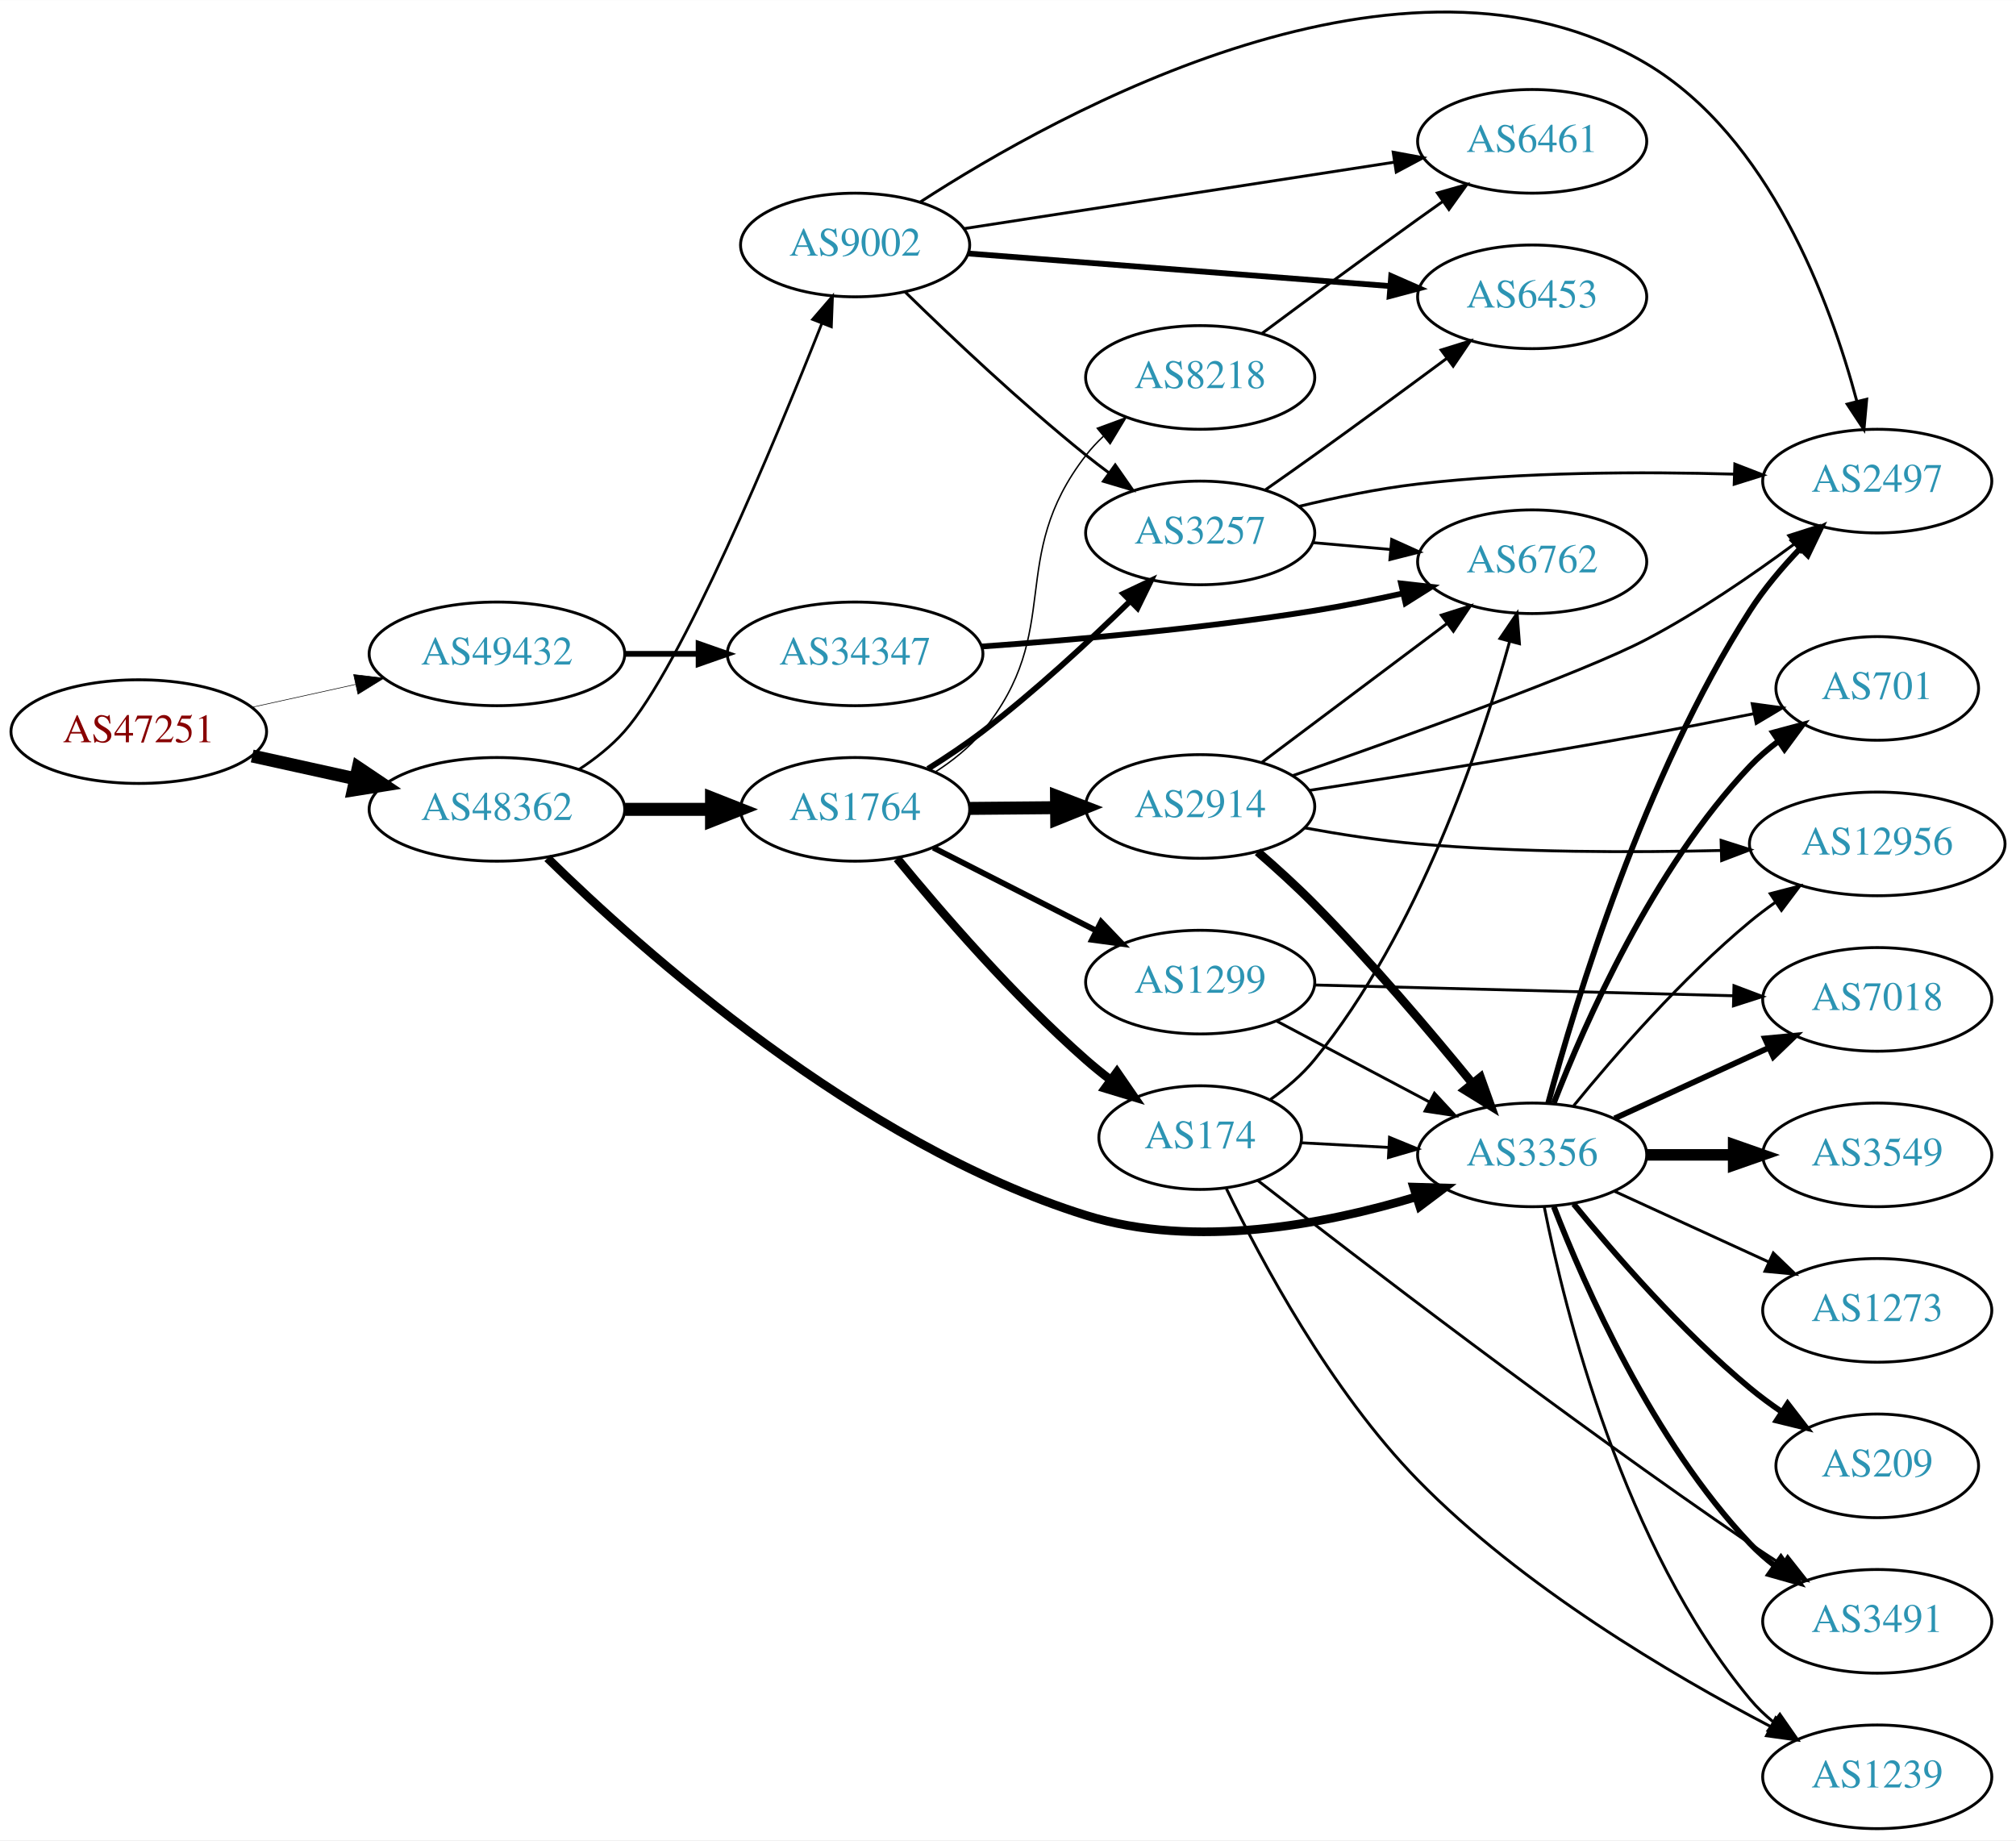
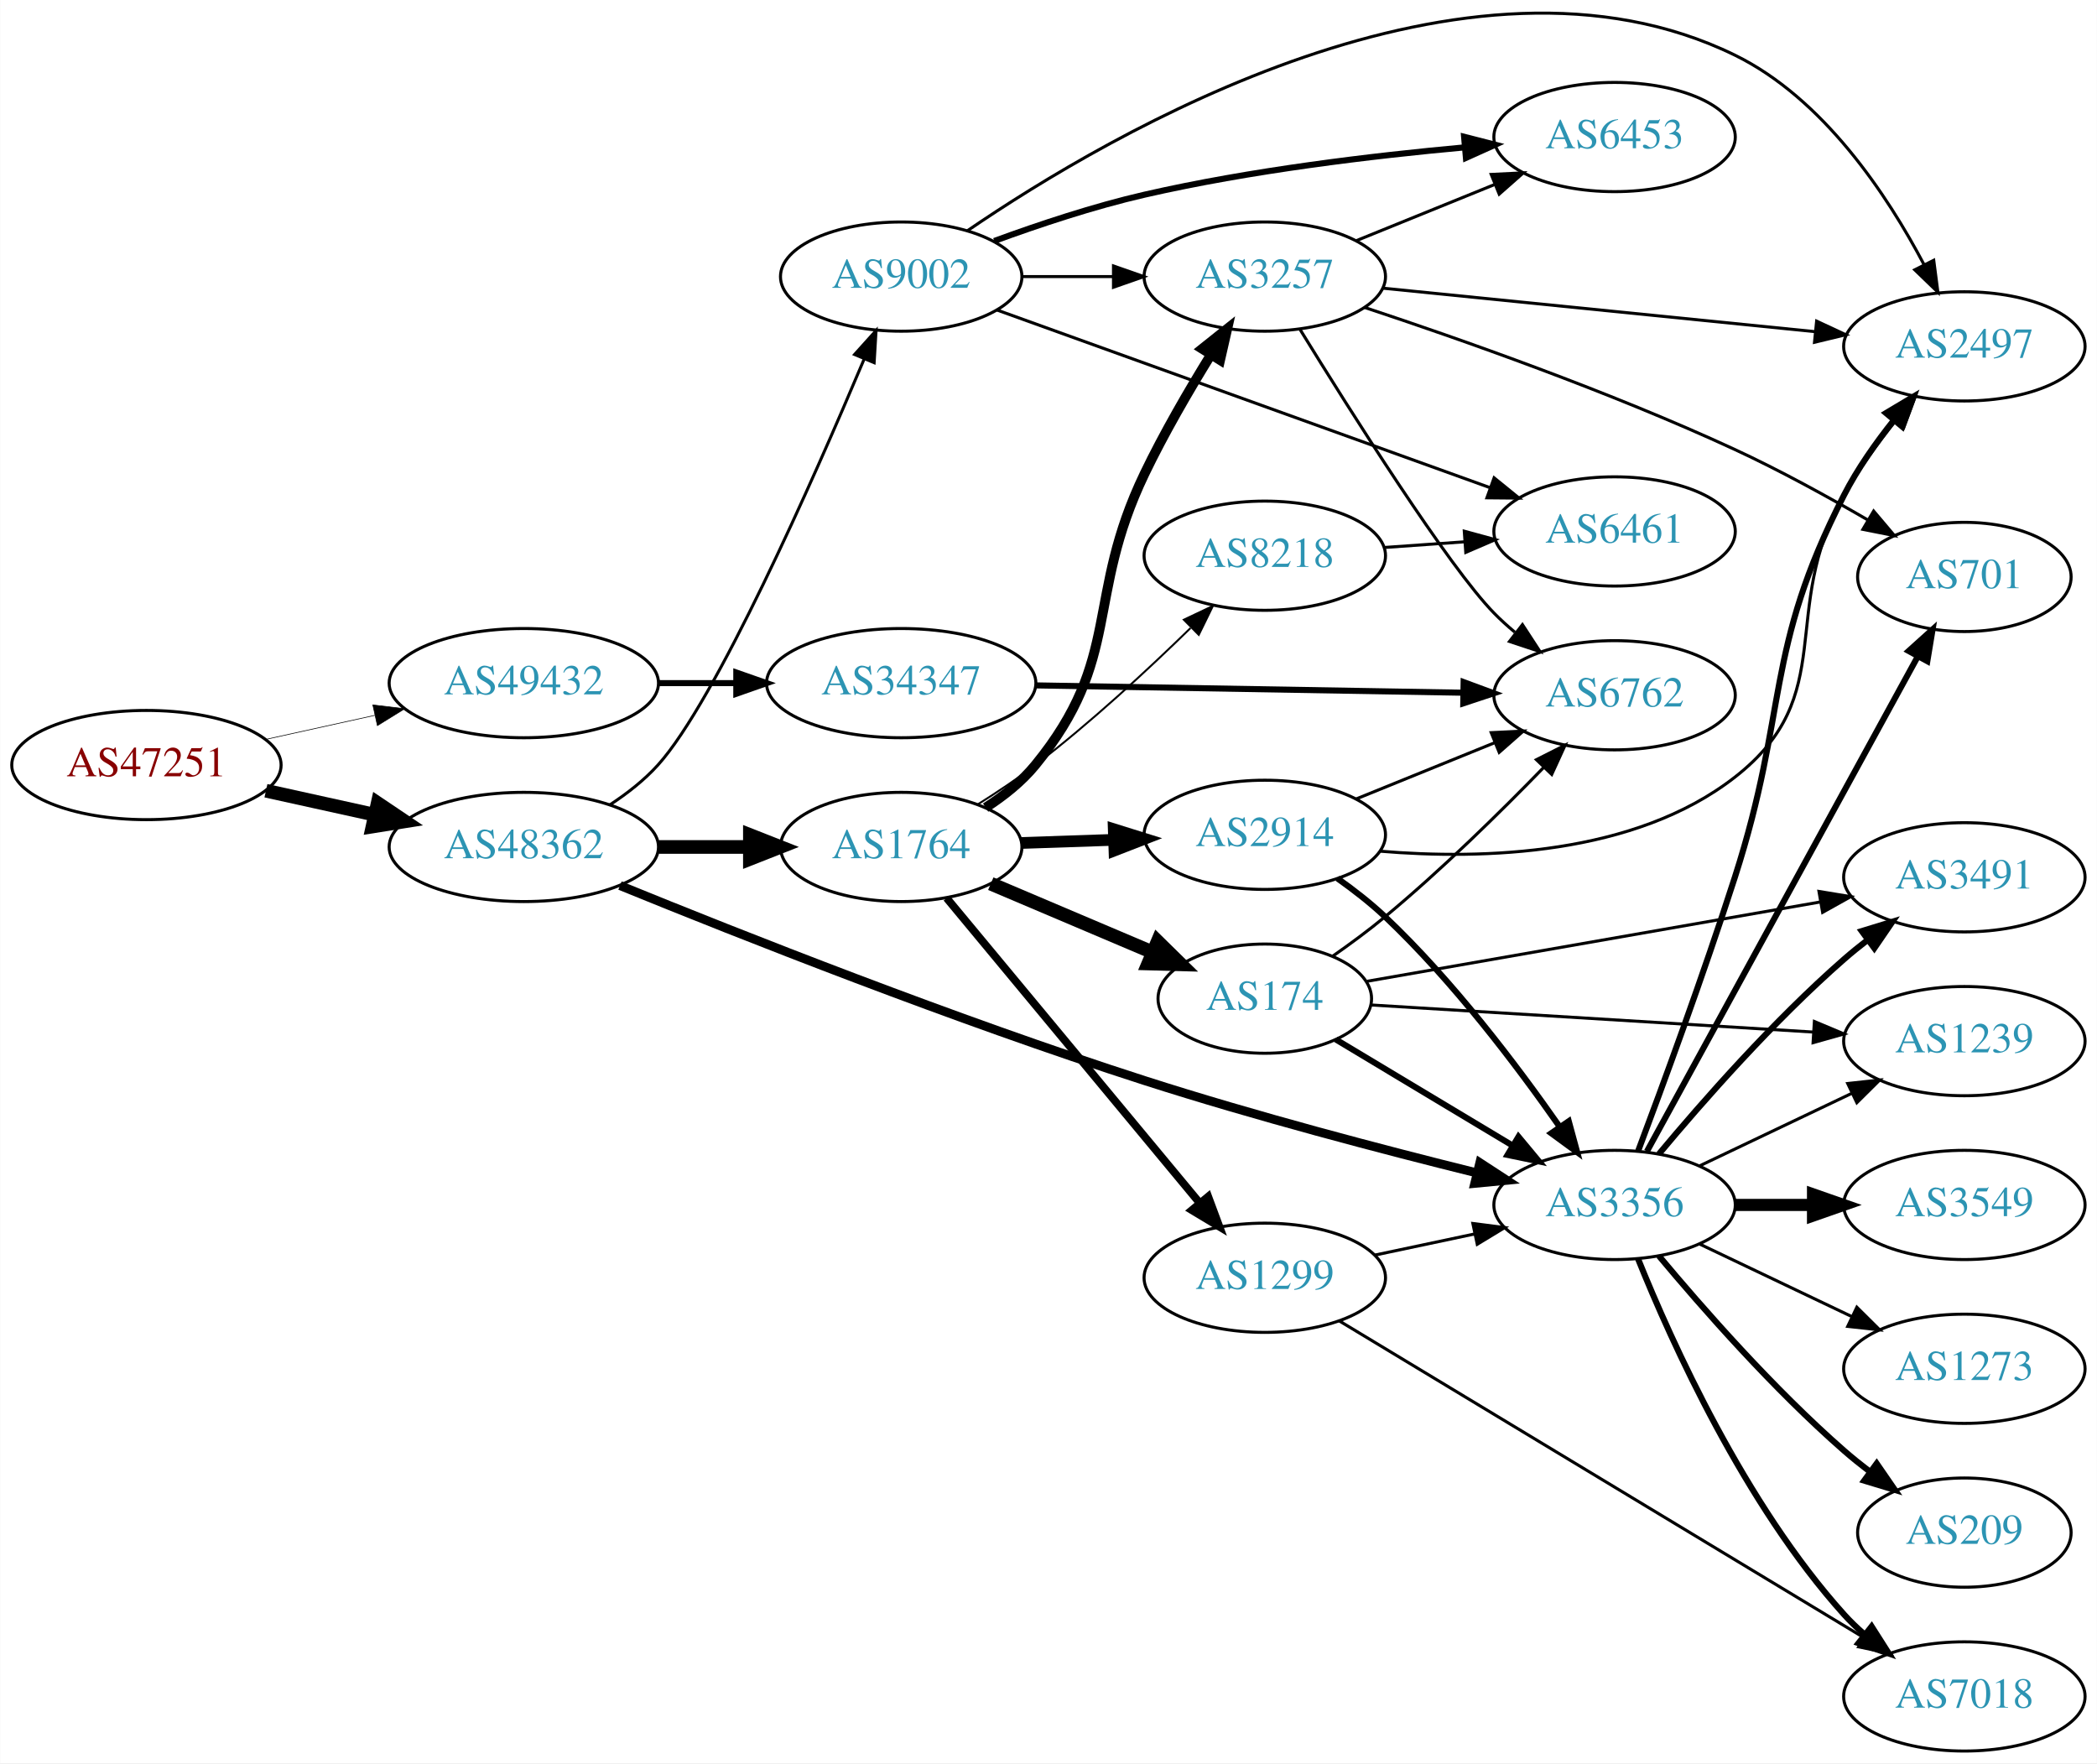
- <svg xmlns="http://www.w3.org/2000/svg" xmlns:xlink="http://www.w3.org/1999/xlink" width="700pt" height="639pt" viewBox="0.00 0.00 700.15 639.04">
-   <g id="graph0" class="graph" transform="scale(1 1) rotate(0) translate(4 635.039)">
-     <polygon fill="white" stroke="none" points="-4,4 -4,-635.039 696.155,-635.039 696.155,4 -4,4" />
+ <svg xmlns="http://www.w3.org/2000/svg" xmlns:xlink="http://www.w3.org/1999/xlink" width="691pt" height="581pt" viewBox="0.00 0.00 691.06 581.17">
+   <g id="graph0" class="graph" transform="scale(1 1) rotate(0) translate(4 577.169)">
+     <polygon fill="white" stroke="none" points="-4,4 -4,-577.169 687.055,-577.169 687.055,4 -4,4" />
    <g id="node1" class="node">
      <g id="a_node1">
        <a xlink:href="/asn/47251" xlink:title="AS47251 ~ VLBGIT Friesenecker e.U. [AT]">
-           <ellipse fill="#ffffff" stroke="black" cx="44.196" cy="-381" rx="44.393" ry="18" />
-           <text text-anchor="middle" x="44.196" y="-377.3" font-family="Times,serif" font-size="14.00" fill="#880000">AS47251</text>
+           <ellipse fill="#ffffff" stroke="black" cx="44.196" cy="-325" rx="44.393" ry="18" />
+           <text text-anchor="middle" x="44.196" y="-321.3" font-family="Times,serif" font-size="14.00" fill="#880000">AS47251</text>
        </a>
      </g>
    </g>
    <g id="node2" class="node">
      <g id="a_node2">
        <a xlink:href="/asn/48362" xlink:title="AS48362 ~ Stadtwerke Feldkirch [AT]">
-           <ellipse fill="#ffffff" stroke="black" cx="168.588" cy="-354" rx="44.393" ry="18" />
-           <text text-anchor="middle" x="168.588" y="-350.3" font-family="Times,serif" font-size="14.00" fill="#2c94b3">AS48362</text>
+           <ellipse fill="#ffffff" stroke="black" cx="168.588" cy="-298" rx="44.393" ry="18" />
+           <text text-anchor="middle" x="168.588" y="-294.3" font-family="Times,serif" font-size="14.00" fill="#2c94b3">AS48362</text>
        </a>
      </g>
    </g>
    <g id="edge1" class="edge">
-       <path fill="none" stroke="black" stroke-width="4.5" d="M83.586,-372.531C94.978,-370.018 107.6,-367.233 119.525,-364.603" />
-       <polygon fill="black" stroke="black" stroke-width="4.5" points="120.418,-368.438 129.335,-362.439 118.721,-360.748 120.418,-368.438" />
+       <path fill="none" stroke="black" stroke-width="4.5" d="M83.586,-316.531C94.978,-314.018 107.6,-311.233 119.525,-308.603" />
+       <polygon fill="black" stroke="black" stroke-width="4.5" points="120.418,-312.438 129.335,-306.439 118.721,-304.748 120.418,-312.438" />
    </g>
    <g id="node3" class="node">
      <g id="a_node3">
        <a xlink:href="/asn/49432" xlink:title="AS49432 ~ schallert.com e.U. [AT]">
-           <ellipse fill="#ffffff" stroke="black" cx="168.588" cy="-408" rx="44.393" ry="18" />
-           <text text-anchor="middle" x="168.588" y="-404.3" font-family="Times,serif" font-size="14.00" fill="#2c94b3">AS49432</text>
+           <ellipse fill="#ffffff" stroke="black" cx="168.588" cy="-352" rx="44.393" ry="18" />
+           <text text-anchor="middle" x="168.588" y="-348.3" font-family="Times,serif" font-size="14.00" fill="#2c94b3">AS49432</text>
        </a>
      </g>
    </g>
    <g id="edge2" class="edge">
-       <path fill="none" stroke="black" stroke-width="0.2" d="M83.586,-389.469C94.978,-391.982 107.6,-394.767 119.525,-397.397" />
-       <polygon fill="black" stroke="black" stroke-width="0.2" points="118.815,-400.825 129.335,-399.561 120.323,-393.989 118.815,-400.825" />
+       <path fill="none" stroke="black" stroke-width="0.209" d="M83.586,-333.469C94.978,-335.982 107.6,-338.767 119.525,-341.397" />
+       <polygon fill="black" stroke="black" stroke-width="0.209" points="118.815,-344.825 129.335,-343.561 120.323,-337.989 118.815,-344.825" />
    </g>
    <g id="node4" class="node">
      <g id="a_node4">
        <a xlink:href="/asn/9002" xlink:title="AS9002 ~ RETN Limited [EU]">
-           <ellipse fill="#ffffff" stroke="black" cx="292.98" cy="-550" rx="39.794" ry="18" />
-           <text text-anchor="middle" x="292.98" y="-546.3" font-family="Times,serif" font-size="14.00" fill="#2c94b3">AS9002</text>
+           <ellipse fill="#ffffff" stroke="black" cx="292.98" cy="-486" rx="39.794" ry="18" />
+           <text text-anchor="middle" x="292.98" y="-482.3" font-family="Times,serif" font-size="14.00" fill="#2c94b3">AS9002</text>
        </a>
      </g>
    </g>
    <g id="edge3" class="edge">
-       <path fill="none" stroke="black" stroke-width="0.938" d="M197.012,-367.814C202.708,-371.547 208.326,-375.97 212.784,-381 232.581,-403.337 264.9,-481.049 281.465,-522.866" />
-       <polygon fill="black" stroke="black" stroke-width="0.938" points="278.213,-524.16 285.131,-532.184 284.727,-521.597 278.213,-524.16" />
+       <path fill="none" stroke="black" stroke-width="0.978" d="M196.941,-311.877C202.641,-315.607 208.279,-320.012 212.784,-325 231.793,-346.043 263.823,-418.591 280.737,-458.739" />
+       <polygon fill="black" stroke="black" stroke-width="0.978" points="277.605,-460.322 284.694,-468.196 284.063,-457.62 277.605,-460.322" />
    </g>
    <g id="node5" class="node">
      <g id="a_node5">
        <a xlink:href="/asn/1764" xlink:title="AS1764 ~ NEXTLAYER-AS [AT]">
-           <ellipse fill="#ffffff" stroke="black" cx="292.98" cy="-354" rx="39.794" ry="18" />
-           <text text-anchor="middle" x="292.98" y="-350.3" font-family="Times,serif" font-size="14.00" fill="#2c94b3">AS1764</text>
+           <ellipse fill="#ffffff" stroke="black" cx="292.98" cy="-298" rx="39.794" ry="18" />
+           <text text-anchor="middle" x="292.98" y="-294.3" font-family="Times,serif" font-size="14.00" fill="#2c94b3">AS1764</text>
        </a>
      </g>
    </g>
    <g id="edge4" class="edge">
-       <path fill="none" stroke="black" stroke-width="4.5" d="M213.084,-354C222.773,-354 233.11,-354 243.002,-354" />
-       <polygon fill="black" stroke="black" stroke-width="4.5" points="243.105,-357.938 253.105,-354 243.105,-350.063 243.105,-357.938" />
+       <path fill="none" stroke="black" stroke-width="4.5" d="M213.084,-298C222.773,-298 233.11,-298 243.002,-298" />
+       <polygon fill="black" stroke="black" stroke-width="4.5" points="243.105,-301.938 253.105,-298 243.105,-294.063 243.105,-301.938" />
    </g>
    <g id="node6" class="node">
      <g id="a_node6">
        <a xlink:href="/asn/3356" xlink:title="AS3356 ~ Level 3 Parent, LLC [US]">
-           <ellipse fill="#ffffff" stroke="black" cx="528.116" cy="-234" rx="39.794" ry="18" />
-           <text text-anchor="middle" x="528.116" y="-230.3" font-family="Times,serif" font-size="14.00" fill="#2c94b3">AS3356</text>
+           <ellipse fill="#ffffff" stroke="black" cx="528.116" cy="-180" rx="39.794" ry="18" />
+           <text text-anchor="middle" x="528.116" y="-176.3" font-family="Times,serif" font-size="14.00" fill="#2c94b3">AS3356</text>
        </a>
      </g>
    </g>
    <g id="edge5" class="edge">
-       <path fill="none" stroke="black" stroke-width="3" d="M186.119,-337.082C218.48,-305.322 293.974,-237.749 373.176,-213 411.043,-201.167 456.213,-209.863 487.794,-219.405" />
-       <polygon fill="black" stroke="black" stroke-width="3" points="486.953,-222.81 497.544,-222.508 489.076,-216.14 486.953,-222.81" />
-     </g>
-     <g id="node24" class="node">
-       <g id="a_node24">
+       <path fill="none" stroke="black" stroke-width="2.935" d="M200.286,-285.274C239.843,-269.134 310.937,-241.002 373.176,-221 409.608,-209.292 451.626,-198.264 482.55,-190.6" />
+       <polygon fill="black" stroke="black" stroke-width="2.935" points="483.711,-193.918 492.587,-188.134 482.041,-187.121 483.711,-193.918" />
+     </g>
+     <g id="node23" class="node">
+       <g id="a_node23">
        <a xlink:href="/asn/34347" xlink:title="AS34347 ~ HALLAG Kommunal GmbH [AT]">
-           <ellipse fill="#ffffff" stroke="black" cx="292.98" cy="-408" rx="44.393" ry="18" />
-           <text text-anchor="middle" x="292.98" y="-404.3" font-family="Times,serif" font-size="14.00" fill="#2c94b3">AS34347</text>
-         </a>
-       </g>
-     </g>
-     <g id="edge38" class="edge">
-       <path fill="none" stroke="black" stroke-width="2" d="M213.084,-408C221.29,-408 229.961,-408 238.434,-408" />
-       <polygon fill="black" stroke="black" stroke-width="2" points="238.625,-411.5 248.625,-408 238.625,-404.5 238.625,-411.5" />
+           <ellipse fill="#ffffff" stroke="black" cx="292.98" cy="-352" rx="44.393" ry="18" />
+           <text text-anchor="middle" x="292.98" y="-348.3" font-family="Times,serif" font-size="14.00" fill="#2c94b3">AS34347</text>
+         </a>
+       </g>
+     </g>
+     <g id="edge36" class="edge">
+       <path fill="none" stroke="black" stroke-width="2" d="M213.084,-352C221.29,-352 229.961,-352 238.434,-352" />
+       <polygon fill="black" stroke="black" stroke-width="2" points="238.625,-355.5 248.625,-352 238.625,-348.5 238.625,-355.5" />
    </g>
    <g id="node7" class="node">
      <g id="a_node7">
-         <a xlink:href="/asn/2497" xlink:title="AS2497 ~ Internet Initiative Japan Inc. [JP]">
-           <ellipse fill="#ffffff" stroke="black" cx="647.958" cy="-468" rx="39.794" ry="18" />
-           <text text-anchor="middle" x="647.958" y="-464.3" font-family="Times,serif" font-size="14.00" fill="#2c94b3">AS2497</text>
+         <a xlink:href="/asn/6461" xlink:title="AS6461 ~ Zayo Bandwidth [US]">
+           <ellipse fill="#ffffff" stroke="black" cx="528.116" cy="-402" rx="39.794" ry="18" />
+           <text text-anchor="middle" x="528.116" y="-398.3" font-family="Times,serif" font-size="14.00" fill="#2c94b3">AS6461</text>
        </a>
      </g>
    </g>
    <g id="edge6" class="edge">
-       <path fill="none" stroke="black" d="M315.508,-564.87C363.955,-596.323 483.867,-662.771 567.762,-613 610.463,-587.668 631.626,-530.302 640.855,-495.802" />
-       <polygon fill="black" stroke="black" points="644.303,-496.442 643.347,-485.89 637.515,-494.735 644.303,-496.442" />
+       <path fill="none" stroke="black" d="M324.459,-475.018C366.085,-460.02 440.803,-433.099 486.956,-416.47" />
+       <polygon fill="black" stroke="black" points="488.409,-419.667 496.63,-412.984 486.036,-413.081 488.409,-419.667" />
    </g>
    <g id="node8" class="node">
      <g id="a_node8">
-         <a xlink:href="/asn/3257" xlink:title="AS3257 ~ GTT [DE]">
-           <ellipse fill="#ffffff" stroke="black" cx="412.823" cy="-450" rx="39.794" ry="18" />
-           <text text-anchor="middle" x="412.823" y="-446.3" font-family="Times,serif" font-size="14.00" fill="#2c94b3">AS3257</text>
-         </a>
-       </g>
-     </g>
-     <g id="edge7" class="edge">
-       <path fill="none" stroke="black" d="M310.386,-533.654C326.008,-518.389 350.444,-495.28 373.176,-477 375.728,-474.948 378.425,-472.879 381.161,-470.847" />
-       <polygon fill="black" stroke="black" points="383.314,-473.609 389.375,-464.92 379.218,-467.933 383.314,-473.609" />
-     </g>
-     <g id="node9" class="node">
-       <g id="a_node9">
-         <a xlink:href="/asn/6461" xlink:title="AS6461 ~ Zayo Bandwidth [US]">
-           <ellipse fill="#ffffff" stroke="black" cx="528.116" cy="-586" rx="39.794" ry="18" />
-           <text text-anchor="middle" x="528.116" y="-582.3" font-family="Times,serif" font-size="14.00" fill="#2c94b3">AS6461</text>
-         </a>
-       </g>
-     </g>
-     <g id="edge8" class="edge">
-       <path fill="none" stroke="black" d="M330.664,-555.665C371.112,-561.91 436.285,-571.974 480.366,-578.781" />
-       <polygon fill="black" stroke="black" points="479.844,-582.242 490.261,-580.309 480.913,-575.324 479.844,-582.242" />
-     </g>
-     <g id="node10" class="node">
-       <g id="a_node10">
        <a xlink:href="/asn/6453" xlink:title="AS6453 ~ TATA COMMUNICATIONS (AMERICA) INC [US]">
          <ellipse fill="#ffffff" stroke="black" cx="528.116" cy="-532" rx="39.794" ry="18" />
          <text text-anchor="middle" x="528.116" y="-528.3" font-family="Times,serif" font-size="14.00" fill="#2c94b3">AS6453</text>
        </a>
      </g>
    </g>
+     <g id="edge7" class="edge">
+       <path fill="none" stroke="black" stroke-width="2" d="M323.645,-497.735C338.339,-503.128 356.47,-509.164 373.176,-513 408.075,-521.013 448.251,-525.827 478.807,-528.605" />
+       <polygon fill="black" stroke="black" stroke-width="2" points="478.514,-532.092 488.779,-529.47 479.119,-525.119 478.514,-532.092" />
+     </g>
+     <g id="node9" class="node">
+       <g id="a_node9">
+         <a xlink:href="/asn/3257" xlink:title="AS3257 ~ GTT [DE]">
+           <ellipse fill="#ffffff" stroke="black" cx="412.823" cy="-486" rx="39.794" ry="18" />
+           <text text-anchor="middle" x="412.823" y="-482.3" font-family="Times,serif" font-size="14.00" fill="#2c94b3">AS3257</text>
+         </a>
+       </g>
+     </g>
+     <g id="edge8" class="edge">
+       <path fill="none" stroke="black" d="M332.893,-486C342.446,-486 352.796,-486 362.759,-486" />
+       <polygon fill="black" stroke="black" points="362.951,-489.5 372.951,-486 362.951,-482.5 362.951,-489.5" />
+     </g>
+     <g id="node10" class="node">
+       <g id="a_node10">
+         <a xlink:href="/asn/2497" xlink:title="AS2497 ~ Internet Initiative Japan Inc. [JP]">
+           <ellipse fill="#ffffff" stroke="black" cx="643.409" cy="-463" rx="39.794" ry="18" />
+           <text text-anchor="middle" x="643.409" y="-459.3" font-family="Times,serif" font-size="14.00" fill="#2c94b3">AS2497</text>
+         </a>
+       </g>
+     </g>
    <g id="edge9" class="edge">
-       <path fill="none" stroke="black" stroke-width="2" d="M332.217,-547.048C372.28,-543.955 435.32,-539.087 478.8,-535.73" />
-       <polygon fill="black" stroke="black" stroke-width="2" points="479.158,-539.213 488.859,-534.954 478.619,-532.234 479.158,-539.213" />
-     </g>
-     <g id="edge12" class="edge">
-       <path fill="none" stroke="black" stroke-width="2" d="M318.282,-368.079C324.593,-372.033 331.273,-376.49 337.176,-381 355.28,-394.831 374.108,-412.258 388.325,-426.139" />
-       <polygon fill="black" stroke="black" stroke-width="2" points="386.142,-428.902 395.715,-433.439 391.061,-423.922 386.142,-428.902" />
+       <path fill="none" stroke="black" d="M314.864,-501.157C361.994,-533.358 479.385,-602.231 567.762,-559 596.932,-544.731 617.996,-512.954 630.165,-489.858" />
+       <polygon fill="black" stroke="black" points="633.317,-491.381 634.686,-480.875 627.064,-488.234 633.317,-491.381" />
+     </g>
+     <g id="edge11" class="edge">
+       <path fill="none" stroke="black" stroke-width="3.214" d="M320.807,-310.972C326.8,-314.832 332.698,-319.523 337.176,-325 366.022,-360.275 353.455,-379.921 373.176,-421 379.543,-434.261 387.74,-448.366 394.945,-460.035" />
+       <polygon fill="black" stroke="black" stroke-width="3.214" points="392.174,-462.203 400.457,-468.809 398.101,-458.479 392.174,-462.203" />
    </g>
    <g id="node11" class="node">
      <g id="a_node11">
-         <a xlink:href="/asn/2914" xlink:title="AS2914 ~ NTT America, Inc. [US]">
-           <ellipse fill="#ffffff" stroke="black" cx="412.823" cy="-355" rx="39.794" ry="18" />
-           <text text-anchor="middle" x="412.823" y="-351.3" font-family="Times,serif" font-size="14.00" fill="#2c94b3">AS2914</text>
+         <a xlink:href="/asn/174" xlink:title="AS174 ~ Cogent Communications [US]">
+           <ellipse fill="#ffffff" stroke="black" cx="412.823" cy="-248" rx="35.194" ry="18" />
+           <text text-anchor="middle" x="412.823" y="-244.3" font-family="Times,serif" font-size="14.00" fill="#2c94b3">AS174</text>
        </a>
      </g>
    </g>
    <g id="edge10" class="edge">
-       <path fill="none" stroke="black" stroke-width="4.5" d="M332.893,-354.33C342.446,-354.411 352.796,-354.499 362.759,-354.584" />
-       <polygon fill="black" stroke="black" stroke-width="4.5" points="362.918,-358.523 372.951,-354.67 362.985,-350.648 362.918,-358.523" />
+       <path fill="none" stroke="black" stroke-width="4.5" d="M322.507,-285.896C338.45,-279.132 358.483,-270.632 375.533,-263.397" />
+       <polygon fill="black" stroke="black" stroke-width="4.5" points="377.507,-266.837 385.175,-259.307 374.431,-259.588 377.507,-266.837" />
    </g>
    <g id="node12" class="node">
      <g id="a_node12">
-         <a xlink:href="/asn/174" xlink:title="AS174 ~ Cogent Communications [US]">
-           <ellipse fill="#ffffff" stroke="black" cx="412.823" cy="-240" rx="35.194" ry="18" />
-           <text text-anchor="middle" x="412.823" y="-236.3" font-family="Times,serif" font-size="14.00" fill="#2c94b3">AS174</text>
-         </a>
-       </g>
-     </g>
-     <g id="edge11" class="edge">
-       <path fill="none" stroke="black" stroke-width="3" d="M307.565,-336.936C322.591,-318.599 348.017,-289.114 373.176,-267 375.839,-264.66 378.707,-262.338 381.635,-260.097" />
-       <polygon fill="black" stroke="black" stroke-width="3" points="383.913,-262.766 389.922,-254.04 379.783,-257.115 383.913,-262.766" />
+         <a xlink:href="/asn/2914" xlink:title="AS2914 ~ NTT America, Inc. [US]">
+           <ellipse fill="#ffffff" stroke="black" cx="412.823" cy="-302" rx="39.794" ry="18" />
+           <text text-anchor="middle" x="412.823" y="-298.3" font-family="Times,serif" font-size="14.00" fill="#2c94b3">AS2914</text>
+         </a>
+       </g>
+     </g>
+     <g id="edge12" class="edge">
+       <path fill="none" stroke="black" stroke-width="3.857" d="M332.566,-299.31C342.333,-299.641 352.949,-300.002 363.144,-300.348" />
+       <polygon fill="black" stroke="black" stroke-width="3.857" points="363.037,-303.846 373.15,-300.687 363.275,-296.85 363.037,-303.846" />
    </g>
    <g id="node13" class="node">
      <g id="a_node13">
        <a xlink:href="/asn/1299" xlink:title="AS1299 ~ Telia Carrier [EU]">
-           <ellipse fill="#ffffff" stroke="black" cx="412.823" cy="-294" rx="39.794" ry="18" />
-           <text text-anchor="middle" x="412.823" y="-290.3" font-family="Times,serif" font-size="14.00" fill="#2c94b3">AS1299</text>
+           <ellipse fill="#ffffff" stroke="black" cx="412.823" cy="-156" rx="39.794" ry="18" />
+           <text text-anchor="middle" x="412.823" y="-152.3" font-family="Times,serif" font-size="14.00" fill="#2c94b3">AS1299</text>
        </a>
      </g>
    </g>
    <g id="edge13" class="edge">
-       <path fill="none" stroke="black" stroke-width="2" d="M320.133,-340.684C336.763,-332.217 358.499,-321.15 376.634,-311.917" />
-       <polygon fill="black" stroke="black" stroke-width="2" points="378.42,-314.935 385.743,-307.279 375.243,-308.697 378.42,-314.935" />
+       <path fill="none" stroke="black" stroke-width="2.571" d="M307.961,-281.153C328.603,-256.279 367.363,-209.574 391.252,-180.788" />
+       <polygon fill="black" stroke="black" stroke-width="2.571" points="394.167,-182.755 397.86,-172.825 388.781,-178.285 394.167,-182.755" />
    </g>
    <g id="node14" class="node">
      <g id="a_node14">
        <a xlink:href="/asn/8218" xlink:title="AS8218 ~ legacy Neotelecoms [FR]">
-           <ellipse fill="#ffffff" stroke="black" cx="412.823" cy="-504" rx="39.794" ry="18" />
-           <text text-anchor="middle" x="412.823" y="-500.3" font-family="Times,serif" font-size="14.00" fill="#2c94b3">AS8218</text>
+           <ellipse fill="#ffffff" stroke="black" cx="412.823" cy="-394" rx="39.794" ry="18" />
+           <text text-anchor="middle" x="412.823" y="-390.3" font-family="Times,serif" font-size="14.00" fill="#2c94b3">AS8218</text>
        </a>
      </g>
    </g>
    <g id="edge14" class="edge">
-       <path fill="none" stroke="black" stroke-width="0.5" d="M320.807,-366.972C326.8,-370.832 332.698,-375.523 337.176,-381 366.022,-416.275 345.242,-440.998 373.176,-477 374.964,-479.304 377.002,-481.489 379.187,-483.544" />
-       <polygon fill="black" stroke="black" stroke-width="0.5" points="377.087,-486.35 387.028,-490.015 381.543,-480.951 377.087,-486.35" />
-     </g>
-     <g id="edge21" class="edge">
-       <path fill="none" stroke="black" stroke-width="2" d="M533.698,-252.022C543.112,-286.967 566.893,-365.548 603.762,-423 608.639,-430.599 614.921,-438.021 621.175,-444.576" />
-       <polygon fill="black" stroke="black" stroke-width="2" points="618.877,-447.227 628.419,-451.831 623.83,-442.281 618.877,-447.227" />
+       <path fill="none" stroke="black" stroke-width="0.643" d="M318.282,-312.079C324.593,-316.033 331.273,-320.49 337.176,-325 355.28,-338.831 374.108,-356.258 388.325,-370.139" />
+       <polygon fill="black" stroke="black" stroke-width="0.643" points="386.142,-372.902 395.715,-377.439 391.061,-367.922 386.142,-372.902" />
+     </g>
+     <g id="edge33" class="edge">
+       <path fill="none" stroke="black" stroke-width="2" d="M535.904,-197.84C543.921,-219.155 557.465,-255.959 567.762,-288 585.583,-343.447 577.227,-362.155 603.762,-414 608.185,-422.641 614.246,-431.235 620.256,-438.757" />
+       <polygon fill="black" stroke="black" stroke-width="2" points="617.583,-441.017 626.678,-446.45 622.956,-436.531 617.583,-441.017" />
    </g>
    <g id="node16" class="node">
      <g id="a_node16">
        <a xlink:href="/asn/701" xlink:title="AS701 ~ UUNET [US]">
-           <ellipse fill="#ffffff" stroke="black" cx="647.958" cy="-396" rx="35.194" ry="18" />
-           <text text-anchor="middle" x="647.958" y="-392.3" font-family="Times,serif" font-size="14.00" fill="#2c94b3">AS701</text>
-         </a>
-       </g>
-     </g>
-     <g id="edge27" class="edge">
-       <path fill="none" stroke="black" stroke-width="2" d="M535.639,-251.994C546.389,-279.728 570.047,-333.429 603.762,-369 606.705,-372.105 610.079,-375.001 613.614,-377.655" />
-       <polygon fill="black" stroke="black" stroke-width="2" points="611.8,-380.654 622.033,-383.397 615.744,-374.871 611.8,-380.654" />
+           <ellipse fill="#ffffff" stroke="black" cx="643.409" cy="-387" rx="35.194" ry="18" />
+           <text text-anchor="middle" x="643.409" y="-383.3" font-family="Times,serif" font-size="14.00" fill="#2c94b3">AS701</text>
+         </a>
+       </g>
+     </g>
+     <g id="edge30" class="edge">
+       <path fill="none" stroke="black" stroke-width="2" d="M538.775,-197.649C558.724,-234.098 604.567,-317.857 628.018,-360.706" />
+       <polygon fill="black" stroke="black" stroke-width="2" points="625.062,-362.596 632.934,-369.688 631.203,-359.235 625.062,-362.596" />
    </g>
    <g id="node17" class="node">
      <g id="a_node17">
-         <a xlink:href="/asn/12956" xlink:title="AS12956 ~ TELXIUS [ES]">
-           <ellipse fill="#ffffff" stroke="black" cx="647.958" cy="-342" rx="44.393" ry="18" />
-           <text text-anchor="middle" x="647.958" y="-338.3" font-family="Times,serif" font-size="14.00" fill="#2c94b3">AS12956</text>
-         </a>
-       </g>
-     </g>
-     <g id="edge22" class="edge">
-       <path fill="none" stroke="black" d="M542.535,-251.065C556.65,-268.375 580.064,-295.345 603.762,-315 606.5,-317.271 609.444,-319.494 612.461,-321.63" />
-       <polygon fill="black" stroke="black" points="610.793,-324.725 621.05,-327.379 614.687,-318.908 610.793,-324.725" />
+         <a xlink:href="/asn/3491" xlink:title="AS3491 ~ PCCW Global, Inc. [US]">
+           <ellipse fill="#ffffff" stroke="black" cx="643.409" cy="-288" rx="39.794" ry="18" />
+           <text text-anchor="middle" x="643.409" y="-284.3" font-family="Times,serif" font-size="14.00" fill="#2c94b3">AS3491</text>
+         </a>
+       </g>
+     </g>
+     <g id="edge31" class="edge">
+       <path fill="none" stroke="black" stroke-width="2" d="M542.746,-196.817C557.029,-213.929 580.575,-240.745 603.762,-261 606.228,-263.154 608.867,-265.294 611.564,-267.372" />
+       <polygon fill="black" stroke="black" stroke-width="2" points="609.589,-270.264 619.718,-273.37 613.737,-264.625 609.589,-270.264" />
    </g>
    <g id="node18" class="node">
      <g id="a_node18">
-         <a xlink:href="/asn/209" xlink:title="AS209 ~ CenturyLink Communications, LLC [US]">
-           <ellipse fill="#ffffff" stroke="black" cx="647.958" cy="-126" rx="35.194" ry="18" />
-           <text text-anchor="middle" x="647.958" y="-122.3" font-family="Times,serif" font-size="14.00" fill="#2c94b3">AS209</text>
-         </a>
-       </g>
-     </g>
-     <g id="edge20" class="edge">
-       <path fill="none" stroke="black" stroke-width="2" d="M542.535,-216.935C556.65,-199.625 580.064,-172.655 603.762,-153 607.226,-150.128 611.018,-147.331 614.873,-144.692" />
-       <polygon fill="black" stroke="black" stroke-width="2" points="616.834,-147.592 623.305,-139.203 613.015,-141.725 616.834,-147.592" />
+         <a xlink:href="/asn/1239" xlink:title="AS1239 ~ Sprint [US]">
+           <ellipse fill="#ffffff" stroke="black" cx="643.409" cy="-234" rx="39.794" ry="18" />
+           <text text-anchor="middle" x="643.409" y="-230.3" font-family="Times,serif" font-size="14.00" fill="#2c94b3">AS1239</text>
+         </a>
+       </g>
+     </g>
+     <g id="edge29" class="edge">
+       <path fill="none" stroke="black" d="M556.252,-192.934C571.246,-200.081 590.067,-209.052 606.291,-216.785" />
+       <polygon fill="black" stroke="black" points="604.961,-220.028 615.494,-221.171 607.973,-213.709 604.961,-220.028" />
    </g>
    <g id="node19" class="node">
      <g id="a_node19">
        <a xlink:href="/asn/7018" xlink:title="AS7018 ~ AT&amp;T Services, Inc. [US]">
-           <ellipse fill="#ffffff" stroke="black" cx="647.958" cy="-288" rx="39.794" ry="18" />
-           <text text-anchor="middle" x="647.958" y="-284.3" font-family="Times,serif" font-size="14.00" fill="#2c94b3">AS7018</text>
-         </a>
-       </g>
-     </g>
-     <g id="edge23" class="edge">
-       <path fill="none" stroke="black" stroke-width="2" d="M556.745,-246.661C572.702,-253.973 592.972,-263.261 610.255,-271.181" />
-       <polygon fill="black" stroke="black" stroke-width="2" points="608.954,-274.435 619.503,-275.419 611.87,-268.071 608.954,-274.435" />
+           <ellipse fill="#ffffff" stroke="black" cx="643.409" cy="-18" rx="39.794" ry="18" />
+           <text text-anchor="middle" x="643.409" y="-14.3" font-family="Times,serif" font-size="14.00" fill="#2c94b3">AS7018</text>
+         </a>
+       </g>
+     </g>
+     <g id="edge34" class="edge">
+       <path fill="none" stroke="black" stroke-width="2" d="M535.864,-162.213C546.915,-134.757 570.968,-81.422 603.762,-45 605.765,-42.776 607.984,-40.637 610.316,-38.603" />
+       <polygon fill="black" stroke="black" stroke-width="2" points="612.847,-41.065 618.535,-32.127 608.514,-35.567 612.847,-41.065" />
    </g>
    <g id="node20" class="node">
      <g id="a_node20">
-         <a xlink:href="/asn/1239" xlink:title="AS1239 ~ Sprint [US]">
-           <ellipse fill="#ffffff" stroke="black" cx="647.958" cy="-18" rx="39.794" ry="18" />
-           <text text-anchor="middle" x="647.958" y="-14.3" font-family="Times,serif" font-size="14.00" fill="#2c94b3">AS1239</text>
-         </a>
-       </g>
-     </g>
-     <g id="edge24" class="edge">
-       <path fill="none" stroke="black" d="M532.315,-215.927C539.478,-179.859 559.752,-97.875 603.762,-45 606.167,-42.111 608.964,-39.437 611.956,-36.987" />
-       <polygon fill="black" stroke="black" points="614.146,-39.722 620.199,-31.027 610.044,-34.05 614.146,-39.722" />
+         <a xlink:href="/asn/209" xlink:title="AS209 ~ CenturyLink Communications, LLC [US]">
+           <ellipse fill="#ffffff" stroke="black" cx="643.409" cy="-72" rx="35.194" ry="18" />
+           <text text-anchor="middle" x="643.409" y="-68.3" font-family="Times,serif" font-size="14.00" fill="#2c94b3">AS209</text>
+         </a>
+       </g>
+     </g>
+     <g id="edge28" class="edge">
+       <path fill="none" stroke="black" stroke-width="2" d="M542.746,-163.183C557.029,-146.071 580.575,-119.255 603.762,-99 606.432,-96.668 609.305,-94.352 612.235,-92.114" />
+       <polygon fill="black" stroke="black" stroke-width="2" points="614.513,-94.784 620.527,-86.061 610.386,-89.13 614.513,-94.784" />
    </g>
    <g id="node21" class="node">
      <g id="a_node21">
-         <a xlink:href="/asn/3491" xlink:title="AS3491 ~ PCCW Global, Inc. [US]">
-           <ellipse fill="#ffffff" stroke="black" cx="647.958" cy="-72" rx="39.794" ry="18" />
-           <text text-anchor="middle" x="647.958" y="-68.3" font-family="Times,serif" font-size="14.00" fill="#2c94b3">AS3491</text>
-         </a>
-       </g>
-     </g>
-     <g id="edge25" class="edge">
-       <path fill="none" stroke="black" stroke-width="2" d="M535.639,-216.006C546.389,-188.272 570.047,-134.571 603.762,-99 606.348,-96.272 609.266,-93.706 612.334,-91.323" />
-       <polygon fill="black" stroke="black" stroke-width="2" points="614.512,-94.07 620.682,-85.457 610.488,-88.342 614.512,-94.07" />
+         <a xlink:href="/asn/3549" xlink:title="AS3549 ~ Level 3 Parent, LLC [US]">
+           <ellipse fill="#ffffff" stroke="black" cx="643.409" cy="-180" rx="39.794" ry="18" />
+           <text text-anchor="middle" x="643.409" y="-176.3" font-family="Times,serif" font-size="14.00" fill="#2c94b3">AS3549</text>
+         </a>
+       </g>
+     </g>
+     <g id="edge32" class="edge">
+       <path fill="none" stroke="black" stroke-width="4" d="M567.788,-180C575.991,-180 584.755,-180 593.287,-180" />
+       <polygon fill="black" stroke="black" stroke-width="4" points="593.526,-183.5 603.526,-180 593.526,-176.5 593.526,-183.5" />
    </g>
    <g id="node22" class="node">
      <g id="a_node22">
-         <a xlink:href="/asn/3549" xlink:title="AS3549 ~ Level 3 Parent, LLC [US]">
-           <ellipse fill="#ffffff" stroke="black" cx="647.958" cy="-234" rx="39.794" ry="18" />
-           <text text-anchor="middle" x="647.958" y="-230.3" font-family="Times,serif" font-size="14.00" fill="#2c94b3">AS3549</text>
-         </a>
-       </g>
-     </g>
-     <g id="edge26" class="edge">
-       <path fill="none" stroke="black" stroke-width="4" d="M568.029,-234C577.582,-234 587.932,-234 597.894,-234" />
-       <polygon fill="black" stroke="black" stroke-width="4" points="598.087,-237.5 608.087,-234 598.087,-230.5 598.087,-237.5" />
-     </g>
-     <g id="node23" class="node">
-       <g id="a_node23">
        <a xlink:href="/asn/1273" xlink:title="AS1273 ~ Vodafone Group PLC [EU]">
-           <ellipse fill="#ffffff" stroke="black" cx="647.958" cy="-180" rx="39.794" ry="18" />
-           <text text-anchor="middle" x="647.958" y="-176.3" font-family="Times,serif" font-size="14.00" fill="#2c94b3">AS1273</text>
-         </a>
-       </g>
-     </g>
-     <g id="edge28" class="edge">
-       <path fill="none" stroke="black" d="M556.745,-221.339C572.702,-214.027 592.972,-204.739 610.255,-196.819" />
-       <polygon fill="black" stroke="black" points="611.87,-199.929 619.503,-192.581 608.954,-193.565 611.87,-199.929" />
-     </g>
-     <g id="edge34" class="edge">
-       <path fill="none" stroke="black" d="M446.998,-459.183C459.844,-462.309 474.738,-465.412 488.469,-467 525.061,-471.231 566.721,-471.31 598.144,-470.423" />
-       <polygon fill="black" stroke="black" points="598.505,-473.913 608.386,-470.09 598.277,-466.917 598.505,-473.913" />
+           <ellipse fill="#ffffff" stroke="black" cx="643.409" cy="-126" rx="39.794" ry="18" />
+           <text text-anchor="middle" x="643.409" y="-122.3" font-family="Times,serif" font-size="14.00" fill="#2c94b3">AS1273</text>
+         </a>
+       </g>
    </g>
    <g id="edge35" class="edge">
-       <path fill="none" stroke="black" d="M435.557,-465.041C441.092,-468.911 447.017,-473.087 452.469,-477 467.741,-487.958 484.611,-500.362 498.444,-510.613" />
-       <polygon fill="black" stroke="black" points="496.508,-513.535 506.623,-516.686 500.68,-507.915 496.508,-513.535" />
+       <path fill="none" stroke="black" d="M556.252,-167.066C571.246,-159.919 590.067,-150.948 606.291,-143.215" />
+       <polygon fill="black" stroke="black" points="607.973,-146.291 615.494,-138.829 604.961,-139.972 607.973,-146.291" />
+     </g>
+     <g id="edge16" class="edge">
+       <path fill="none" stroke="black" d="M442.999,-497.846C456.874,-503.48 473.652,-510.292 488.561,-516.346" />
+       <polygon fill="black" stroke="black" points="487.457,-519.675 498.039,-520.194 490.09,-513.189 487.457,-519.675" />
+     </g>
+     <g id="edge18" class="edge">
+       <path fill="none" stroke="black" d="M451.826,-482.176C490.881,-478.247 551.808,-472.116 594.223,-467.848" />
+       <polygon fill="black" stroke="black" points="594.716,-471.317 604.315,-466.833 594.015,-464.352 594.716,-471.317" />
    </g>
    <g id="node15" class="node">
      <g id="a_node15">
        <a xlink:href="/asn/6762" xlink:title="AS6762 ~ TELECOM ITALIA SPARKLE S.p.A. [IT]">
-           <ellipse fill="#ffffff" stroke="black" cx="528.116" cy="-440" rx="39.794" ry="18" />
-           <text text-anchor="middle" x="528.116" y="-436.3" font-family="Times,serif" font-size="14.00" fill="#2c94b3">AS6762</text>
-         </a>
-       </g>
-     </g>
-     <g id="edge33" class="edge">
-       <path fill="none" stroke="black" d="M451.863,-446.642C460.55,-445.876 469.894,-445.051 478.943,-444.252" />
-       <polygon fill="black" stroke="black" points="479.33,-447.732 488.983,-443.366 478.714,-440.759 479.33,-447.732" />
+           <ellipse fill="#ffffff" stroke="black" cx="528.116" cy="-348" rx="39.794" ry="18" />
+           <text text-anchor="middle" x="528.116" y="-344.3" font-family="Times,serif" font-size="14.00" fill="#2c94b3">AS6762</text>
+         </a>
+       </g>
    </g>
    <g id="edge15" class="edge">
-       <path fill="none" stroke="black" stroke-width="3" d="M432.782,-339.253C439.209,-333.674 446.315,-327.231 452.469,-321 472.06,-301.165 492.561,-276.989 507.11,-259.16" />
-       <polygon fill="black" stroke="black" stroke-width="3" points="510.173,-260.94 513.745,-250.965 504.732,-256.535 510.173,-260.94" />
+       <path fill="none" stroke="black" d="M424.39,-468.658C441.136,-441.468 473.416,-390.324 488.469,-375 490.567,-372.865 492.853,-370.789 495.232,-368.799" />
+       <polygon fill="black" stroke="black" points="497.749,-371.278 503.535,-362.403 493.477,-365.733 497.749,-371.278" />
    </g>
    <g id="edge17" class="edge">
-       <path fill="none" stroke="black" d="M444.979,-365.714C483.28,-379.063 545.892,-401.512 567.762,-413 585.725,-422.436 604.433,-435.266 619.152,-446.161" />
-       <polygon fill="black" stroke="black" points="617.228,-449.094 627.322,-452.313 621.439,-443.502 617.228,-449.094" />
-     </g>
-     <g id="edge16" class="edge">
-       <path fill="none" stroke="black" d="M434.077,-370.196C452.01,-383.65 478.38,-403.435 498.472,-418.509" />
-       <polygon fill="black" stroke="black" points="496.555,-421.447 506.655,-424.649 500.756,-415.848 496.555,-421.447" />
-     </g>
-     <g id="edge18" class="edge">
-       <path fill="none" stroke="black" d="M450.593,-360.566C481.823,-365.39 527.806,-372.722 567.762,-380 579.945,-382.219 593.144,-384.81 605.208,-387.253" />
-       <polygon fill="black" stroke="black" points="604.531,-390.687 615.029,-389.259 605.932,-383.829 604.531,-390.687" />
+       <path fill="none" stroke="black" d="M445.667,-475.85C477.217,-465.414 526.642,-448.036 567.762,-429 582.564,-422.148 598.385,-413.457 611.635,-405.761" />
+       <polygon fill="black" stroke="black" points="613.513,-408.717 620.354,-400.627 609.961,-402.686 613.513,-408.717" />
+     </g>
+     <g id="edge23" class="edge">
+       <path fill="none" stroke="black" stroke-width="2" d="M436.206,-234.565C452.831,-224.587 475.764,-210.822 494.437,-199.614" />
+       <polygon fill="black" stroke="black" stroke-width="2" points="496.442,-202.493 503.215,-194.346 492.84,-196.491 496.442,-202.493" />
+     </g>
+     <g id="edge22" class="edge">
+       <path fill="none" stroke="black" d="M435.146,-261.964C440.91,-265.988 447.05,-270.508 452.469,-275 471.01,-290.365 490.409,-309.441 504.783,-324.239" />
+       <polygon fill="black" stroke="black" points="502.356,-326.764 511.811,-331.545 507.401,-321.912 502.356,-326.764" />
+     </g>
+     <g id="edge24" class="edge">
+       <path fill="none" stroke="black" d="M446.574,-253.731C485.742,-260.585 551.571,-272.104 595.976,-279.875" />
+       <polygon fill="black" stroke="black" points="595.486,-283.342 605.94,-281.618 596.693,-276.447 595.486,-283.342" />
+     </g>
+     <g id="edge25" class="edge">
+       <path fill="none" stroke="black" d="M448.045,-245.904C486.671,-243.538 549.818,-239.671 593.607,-236.989" />
+       <polygon fill="black" stroke="black" points="593.975,-240.473 603.743,-236.368 593.547,-233.486 593.975,-240.473" />
+     </g>
+     <g id="edge21" class="edge">
+       <path fill="none" stroke="black" stroke-width="2" d="M436.759,-287.64C442.153,-283.822 447.711,-279.498 452.469,-275 474.776,-253.913 495.973,-225.89 510.039,-205.752" />
+       <polygon fill="black" stroke="black" stroke-width="2" points="513.015,-207.601 515.796,-197.378 507.247,-203.636 513.015,-207.601" />
    </g>
    <g id="edge19" class="edge">
-       <path fill="none" stroke="black" d="M448.973,-347.594C461.392,-345.32 475.495,-343.121 488.469,-342 523.443,-338.977 562.92,-338.967 593.725,-339.718" />
-       <polygon fill="black" stroke="black" points="593.728,-343.219 603.821,-339.999 593.922,-336.222 593.728,-343.219" />
-     </g>
-     <g id="edge29" class="edge">
-       <path fill="none" stroke="black" d="M447.815,-238.2C457.396,-237.692 468.012,-237.13 478.28,-236.586" />
-       <polygon fill="black" stroke="black" points="478.579,-240.076 488.379,-236.051 478.208,-233.085 478.579,-240.076" />
-     </g>
-     <g id="edge31" class="edge">
-       <path fill="none" stroke="black" d="M437.235,-253.256C442.738,-257.16 448.228,-261.799 452.469,-267 488.598,-311.298 510.185,-375.731 520.249,-412.169" />
-       <polygon fill="black" stroke="black" points="516.937,-413.334 522.895,-422.095 523.701,-411.53 516.937,-413.334" />
-     </g>
-     <g id="edge32" class="edge">
-       <path fill="none" stroke="black" d="M421.938,-222.235C433.888,-197.447 458.122,-152.04 488.469,-121 524.642,-84.002 576.38,-53.506 610.786,-35.538" />
-       <polygon fill="black" stroke="black" points="612.705,-38.487 620.004,-30.807 609.509,-32.259 612.705,-38.487" />
-     </g>
-     <g id="edge30" class="edge">
-       <path fill="none" stroke="black" d="M432.867,-225.069C466.67,-198.748 539.64,-142.738 603.762,-99 607.297,-96.589 611.038,-94.126 614.781,-91.715" />
-       <polygon fill="black" stroke="black" points="616.852,-94.546 623.424,-86.236 613.104,-88.634 616.852,-94.546" />
+       <path fill="none" stroke="black" d="M450.774,-296.61C484.715,-293.767 534.631,-295.173 567.762,-321 602.718,-348.249 581.795,-375.505 603.762,-414 608.574,-422.431 614.751,-430.962 620.748,-438.491" />
+       <polygon fill="black" stroke="black" points="618.053,-440.723 627.113,-446.215 623.455,-436.272 618.053,-440.723" />
+     </g>
+     <g id="edge20" class="edge">
+       <path fill="none" stroke="black" d="M442.999,-313.846C456.874,-319.48 473.652,-326.292 488.561,-332.346" />
+       <polygon fill="black" stroke="black" points="487.457,-335.675 498.039,-336.194 490.09,-329.189 487.457,-335.675" />
+     </g>
+     <g id="edge27" class="edge">
+       <path fill="none" stroke="black" d="M449.049,-163.462C459.492,-165.675 471.075,-168.128 482.052,-170.454" />
+       <polygon fill="black" stroke="black" points="481.404,-173.894 491.912,-172.542 482.855,-167.046 481.404,-173.894" />
+     </g>
+     <g id="edge26" class="edge">
+       <path fill="none" stroke="black" d="M437.425,-141.751C478.596,-116.895 563.589,-65.584 610.158,-37.47" />
+       <polygon fill="black" stroke="black" points="612.184,-40.336 618.936,-32.171 608.566,-34.343 612.184,-40.336" />
+     </g>
+     <g id="edge38" class="edge">
+       <path fill="none" stroke="black" d="M452.179,-396.708C460.668,-397.308 469.772,-397.951 478.606,-398.575" />
+       <polygon fill="black" stroke="black" points="478.578,-402.081 488.8,-399.294 479.071,-395.099 478.578,-402.081" />
    </g>
    <g id="edge37" class="edge">
-       <path fill="none" stroke="black" d="M439.248,-280.535C454.881,-272.256 475.128,-261.533 492.245,-252.468" />
-       <polygon fill="black" stroke="black" points="494.185,-255.401 501.384,-247.628 490.908,-249.215 494.185,-255.401" />
-     </g>
-     <g id="edge36" class="edge">
-       <path fill="none" stroke="black" d="M452.582,-293.002C492.499,-291.975 554.817,-290.371 598.088,-289.258" />
-       <polygon fill="black" stroke="black" points="598.2,-292.756 608.107,-289 598.02,-285.758 598.2,-292.756" />
-     </g>
-     <g id="edge40" class="edge">
-       <path fill="none" stroke="black" d="M434.316,-519.314C449.257,-530.427 470.028,-545.768 488.469,-559 491.281,-561.018 494.218,-563.105 497.163,-565.185" />
-       <polygon fill="black" stroke="black" points="495.187,-568.074 505.382,-570.959 499.211,-562.346 495.187,-568.074" />
-     </g>
-     <g id="edge39" class="edge">
-       <path fill="none" stroke="black" stroke-width="2" d="M336.885,-410.551C368.88,-412.818 413.582,-416.759 452.469,-423 462.509,-424.611 473.214,-426.778 483.29,-429.023" />
-       <polygon fill="black" stroke="black" stroke-width="2" points="482.58,-432.451 493.109,-431.278 484.146,-425.629 482.58,-432.451" />
+       <path fill="none" stroke="black" stroke-width="2" d="M337.285,-351.257C377.224,-350.572 436.458,-349.555 478.113,-348.841" />
+       <polygon fill="black" stroke="black" stroke-width="2" points="478.364,-352.337 488.302,-348.666 478.244,-345.338 478.364,-352.337" />
    </g>
  </g>
</svg>
